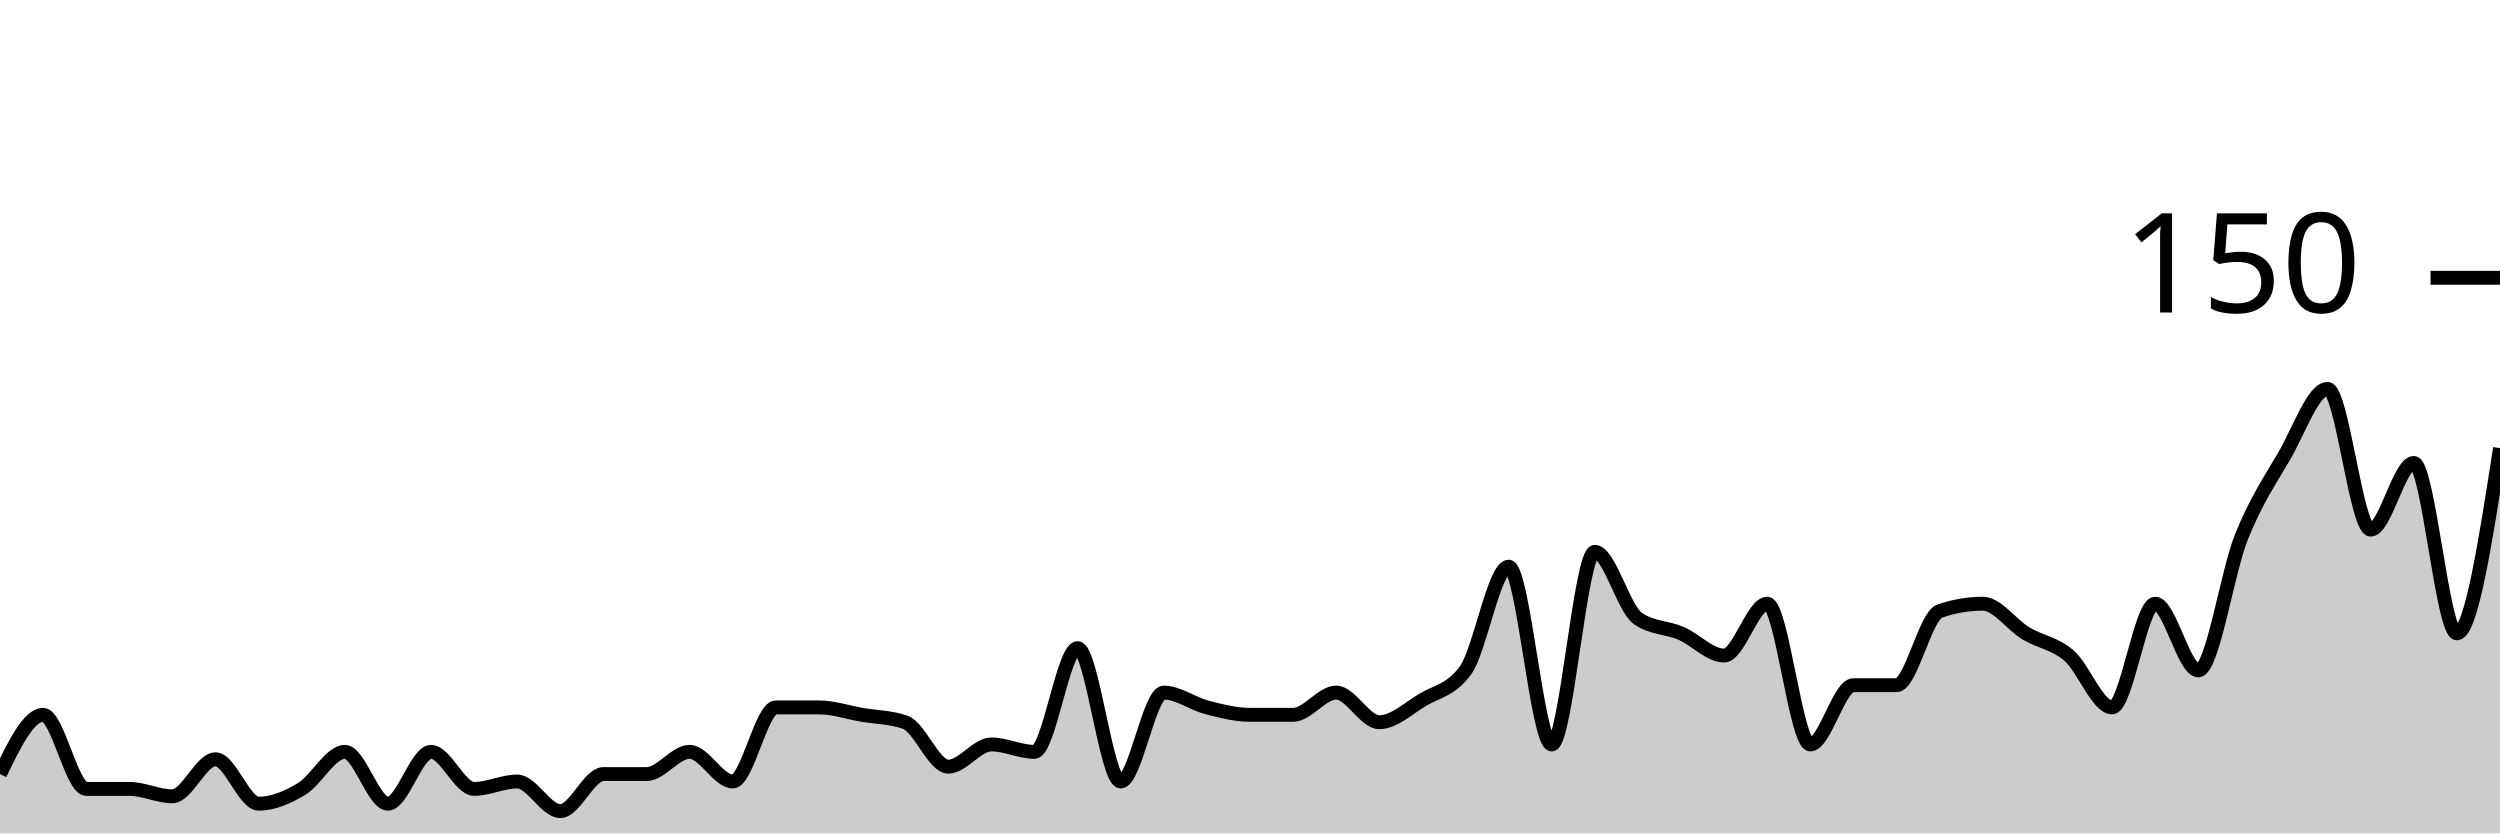
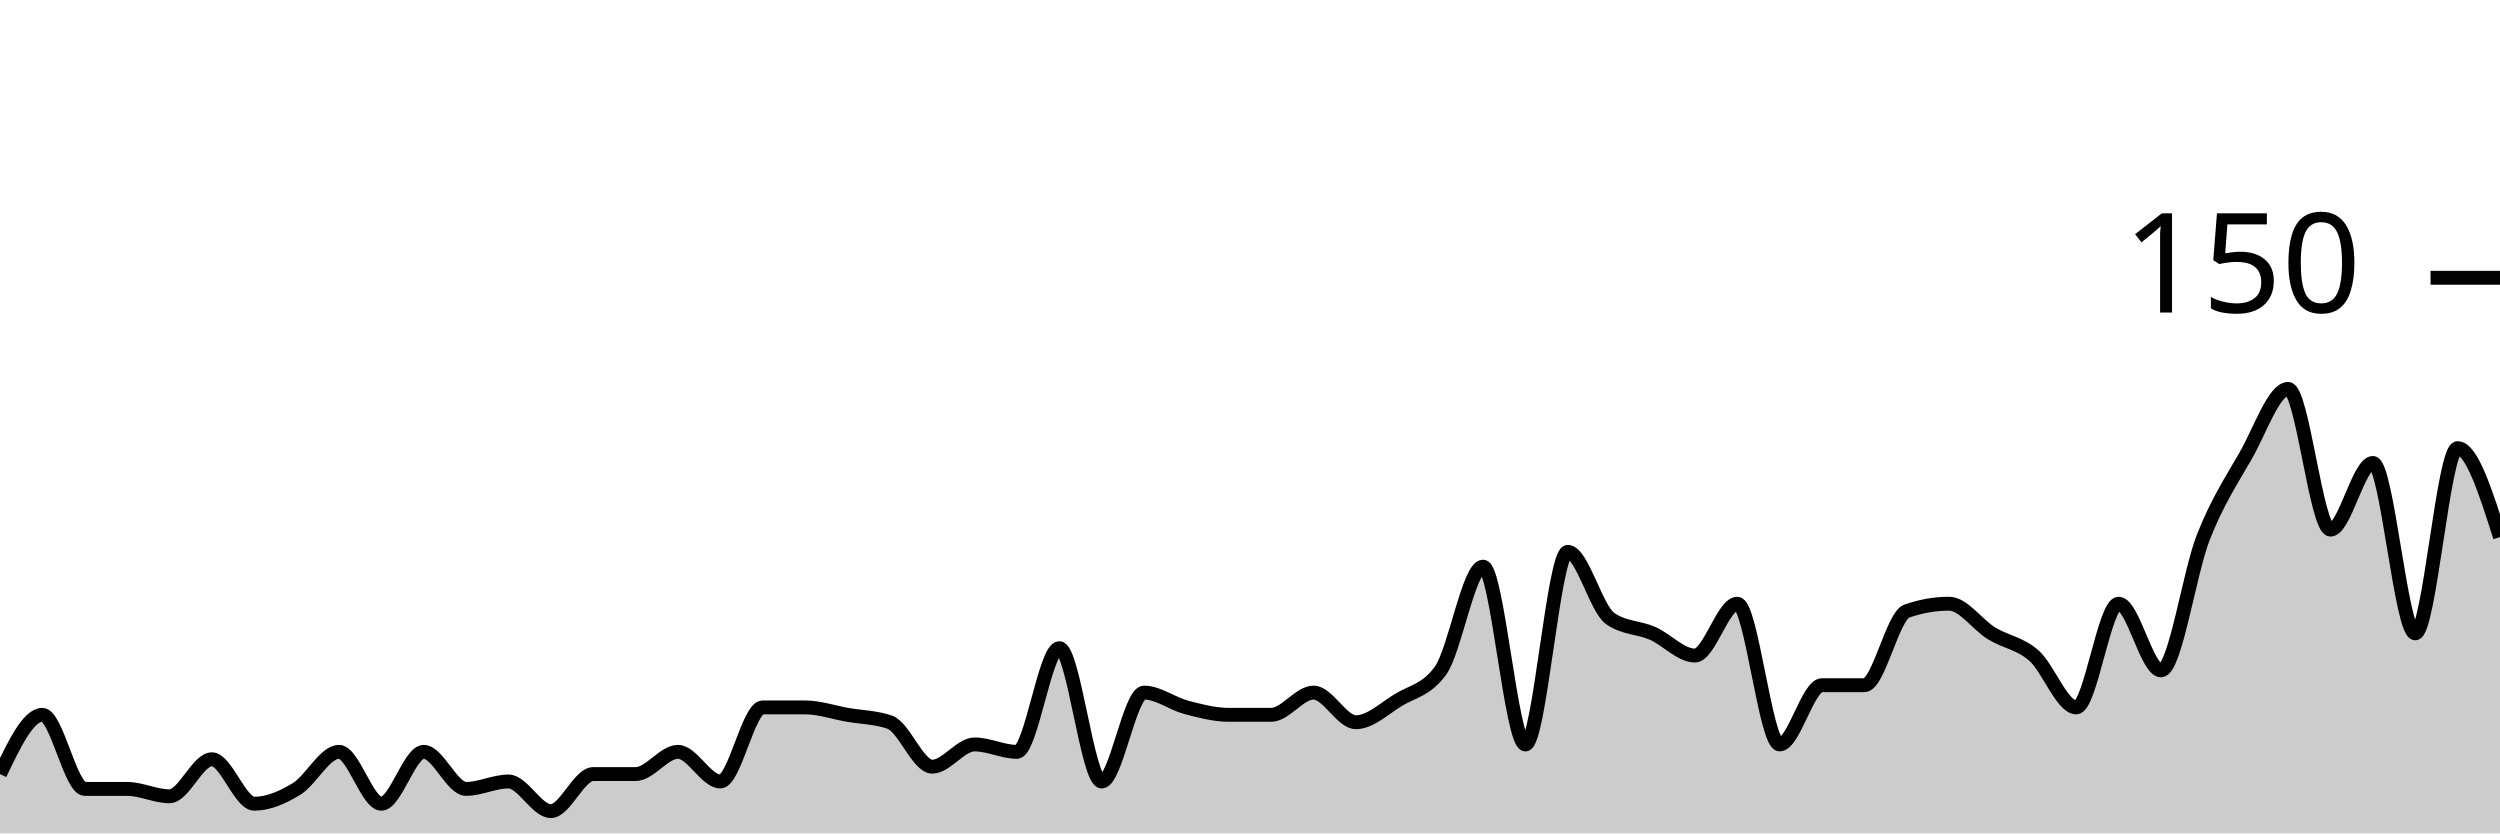
<svg xmlns="http://www.w3.org/2000/svg" viewBox="0 0 180 60">
  <g transform="translate(0,20)">
-     <path class="area" fill="rgba(0, 0, 0, 0.2)" d="M0,35.733C1.034,33.6,2.069,31.467,3.103,31.467C4.138,31.467,5.172,36.8,6.207,36.8C7.241,36.8,8.276,36.8,9.31,36.8C10.345,36.8,11.379,37.333,12.414,37.333C13.448,37.333,14.483,34.667,15.517,34.667C16.552,34.667,17.586,37.867,18.621,37.867C19.655,37.867,20.69,37.422,21.724,36.8C22.759,36.178,23.793,34.133,24.828,34.133C25.862,34.133,26.897,37.867,27.931,37.867C28.966,37.867,30,34.133,31.034,34.133C32.069,34.133,33.103,36.8,34.138,36.8C35.172,36.8,36.207,36.267,37.241,36.267C38.276,36.267,39.31,38.4,40.345,38.4C41.379,38.4,42.414,35.733,43.448,35.733C44.483,35.733,45.517,35.733,46.552,35.733C47.586,35.733,48.621,34.133,49.655,34.133C50.69,34.133,51.724,36.267,52.759,36.267C53.793,36.267,54.828,30.933,55.862,30.933C56.897,30.933,57.931,30.933,58.966,30.933C60,30.933,61.034,31.289,62.069,31.467C63.103,31.644,64.138,31.644,65.172,32C66.207,32.356,67.241,35.2,68.276,35.2C69.31,35.2,70.345,33.6,71.379,33.6C72.414,33.6,73.448,34.133,74.483,34.133C75.517,34.133,76.552,26.667,77.586,26.667C78.621,26.667,79.655,36.267,80.69,36.267C81.724,36.267,82.759,29.867,83.793,29.867C84.828,29.867,85.862,30.667,86.897,30.933C87.931,31.2,88.966,31.467,90,31.467C91.034,31.467,92.069,31.467,93.103,31.467C94.138,31.467,95.172,29.867,96.207,29.867C97.241,29.867,98.276,32,99.31,32C100.345,32,101.379,31.022,102.414,30.4C103.448,29.778,104.483,29.689,105.517,28.267C106.552,26.844,107.586,20.8,108.621,20.8C109.655,20.8,110.69,33.6,111.724,33.6C112.759,33.6,113.793,19.733,114.828,19.733C115.862,19.733,116.897,23.822,117.931,24.533C118.966,25.244,120,25.156,121.034,25.6C122.069,26.044,123.103,27.2,124.138,27.2C125.172,27.2,126.207,23.467,127.241,23.467C128.276,23.467,129.31,33.6,130.345,33.6C131.379,33.6,132.414,29.333,133.448,29.333C134.483,29.333,135.517,29.333,136.552,29.333C137.586,29.333,138.621,24.356,139.655,24C140.69,23.644,141.724,23.467,142.759,23.467C143.793,23.467,144.828,24.978,145.862,25.6C146.897,26.222,147.931,26.311,148.966,27.2C150,28.089,151.034,30.933,152.069,30.933C153.103,30.933,154.138,23.467,155.172,23.467C156.207,23.467,157.241,28.267,158.276,28.267C159.31,28.267,160.345,21.244,161.379,18.667C162.414,16.089,163.448,14.578,164.483,12.8C165.517,11.022,166.552,8,167.586,8C168.621,8,169.655,18.133,170.69,18.133C171.724,18.133,172.759,13.333,173.793,13.333C174.828,13.333,175.862,25.6,176.897,25.6C177.931,25.6,178.966,18.933,180,12.267L180,40C178.966,40,177.931,40,176.897,40C175.862,40,174.828,40,173.793,40C172.759,40,171.724,40,170.69,40C169.655,40,168.621,40,167.586,40C166.552,40,165.517,40,164.483,40C163.448,40,162.414,40,161.379,40C160.345,40,159.31,40,158.276,40C157.241,40,156.207,40,155.172,40C154.138,40,153.103,40,152.069,40C151.034,40,150,40,148.966,40C147.931,40,146.897,40,145.862,40C144.828,40,143.793,40,142.759,40C141.724,40,140.69,40,139.655,40C138.621,40,137.586,40,136.552,40C135.517,40,134.483,40,133.448,40C132.414,40,131.379,40,130.345,40C129.31,40,128.276,40,127.241,40C126.207,40,125.172,40,124.138,40C123.103,40,122.069,40,121.034,40C120,40,118.966,40,117.931,40C116.897,40,115.862,40,114.828,40C113.793,40,112.759,40,111.724,40C110.69,40,109.655,40,108.621,40C107.586,40,106.552,40,105.517,40C104.483,40,103.448,40,102.414,40C101.379,40,100.345,40,99.31,40C98.276,40,97.241,40,96.207,40C95.172,40,94.138,40,93.103,40C92.069,40,91.034,40,90,40C88.966,40,87.931,40,86.897,40C85.862,40,84.828,40,83.793,40C82.759,40,81.724,40,80.69,40C79.655,40,78.621,40,77.586,40C76.552,40,75.517,40,74.483,40C73.448,40,72.414,40,71.379,40C70.345,40,69.31,40,68.276,40C67.241,40,66.207,40,65.172,40C64.138,40,63.103,40,62.069,40C61.034,40,60,40,58.966,40C57.931,40,56.897,40,55.862,40C54.828,40,53.793,40,52.759,40C51.724,40,50.69,40,49.655,40C48.621,40,47.586,40,46.552,40C45.517,40,44.483,40,43.448,40C42.414,40,41.379,40,40.345,40C39.31,40,38.276,40,37.241,40C36.207,40,35.172,40,34.138,40C33.103,40,32.069,40,31.034,40C30,40,28.966,40,27.931,40C26.897,40,25.862,40,24.828,40C23.793,40,22.759,40,21.724,40C20.69,40,19.655,40,18.621,40C17.586,40,16.552,40,15.517,40C14.483,40,13.448,40,12.414,40C11.379,40,10.345,40,9.31,40C8.276,40,7.241,40,6.207,40C5.172,40,4.138,40,3.103,40C2.069,40,1.034,40,0,40Z" />
-     <path class="line" stroke="black" fill="none" d="M0,35.733C1.034,33.6,2.069,31.467,3.103,31.467C4.138,31.467,5.172,36.8,6.207,36.8C7.241,36.8,8.276,36.8,9.31,36.8C10.345,36.8,11.379,37.333,12.414,37.333C13.448,37.333,14.483,34.667,15.517,34.667C16.552,34.667,17.586,37.867,18.621,37.867C19.655,37.867,20.69,37.422,21.724,36.8C22.759,36.178,23.793,34.133,24.828,34.133C25.862,34.133,26.897,37.867,27.931,37.867C28.966,37.867,30,34.133,31.034,34.133C32.069,34.133,33.103,36.8,34.138,36.8C35.172,36.8,36.207,36.267,37.241,36.267C38.276,36.267,39.31,38.4,40.345,38.4C41.379,38.4,42.414,35.733,43.448,35.733C44.483,35.733,45.517,35.733,46.552,35.733C47.586,35.733,48.621,34.133,49.655,34.133C50.69,34.133,51.724,36.267,52.759,36.267C53.793,36.267,54.828,30.933,55.862,30.933C56.897,30.933,57.931,30.933,58.966,30.933C60,30.933,61.034,31.289,62.069,31.467C63.103,31.644,64.138,31.644,65.172,32C66.207,32.356,67.241,35.2,68.276,35.2C69.31,35.2,70.345,33.6,71.379,33.6C72.414,33.6,73.448,34.133,74.483,34.133C75.517,34.133,76.552,26.667,77.586,26.667C78.621,26.667,79.655,36.267,80.69,36.267C81.724,36.267,82.759,29.867,83.793,29.867C84.828,29.867,85.862,30.667,86.897,30.933C87.931,31.2,88.966,31.467,90,31.467C91.034,31.467,92.069,31.467,93.103,31.467C94.138,31.467,95.172,29.867,96.207,29.867C97.241,29.867,98.276,32,99.31,32C100.345,32,101.379,31.022,102.414,30.4C103.448,29.778,104.483,29.689,105.517,28.267C106.552,26.844,107.586,20.8,108.621,20.8C109.655,20.8,110.69,33.6,111.724,33.6C112.759,33.6,113.793,19.733,114.828,19.733C115.862,19.733,116.897,23.822,117.931,24.533C118.966,25.244,120,25.156,121.034,25.6C122.069,26.044,123.103,27.2,124.138,27.2C125.172,27.2,126.207,23.467,127.241,23.467C128.276,23.467,129.31,33.6,130.345,33.6C131.379,33.6,132.414,29.333,133.448,29.333C134.483,29.333,135.517,29.333,136.552,29.333C137.586,29.333,138.621,24.356,139.655,24C140.69,23.644,141.724,23.467,142.759,23.467C143.793,23.467,144.828,24.978,145.862,25.6C146.897,26.222,147.931,26.311,148.966,27.2C150,28.089,151.034,30.933,152.069,30.933C153.103,30.933,154.138,23.467,155.172,23.467C156.207,23.467,157.241,28.267,158.276,28.267C159.31,28.267,160.345,21.244,161.379,18.667C162.414,16.089,163.448,14.578,164.483,12.8C165.517,11.022,166.552,8,167.586,8C168.621,8,169.655,18.133,170.69,18.133C171.724,18.133,172.759,13.333,173.793,13.333C174.828,13.333,175.862,25.6,176.897,25.6C177.931,25.6,178.966,18.933,180,12.267" />
+     <path class="area" fill="rgba(0, 0, 0, 0.2)" d="M0,35.733C1.017,33.6,2.034,31.467,3.051,31.467C4.068,31.467,5.085,36.8,6.102,36.8C7.119,36.8,8.136,36.8,9.153,36.8C10.169,36.8,11.186,37.333,12.203,37.333C13.22,37.333,14.237,34.667,15.254,34.667C16.271,34.667,17.288,37.867,18.305,37.867C19.322,37.867,20.339,37.422,21.356,36.8C22.373,36.178,23.39,34.133,24.407,34.133C25.424,34.133,26.441,37.867,27.458,37.867C28.475,37.867,29.492,34.133,30.508,34.133C31.525,34.133,32.542,36.8,33.559,36.8C34.576,36.8,35.593,36.267,36.61,36.267C37.627,36.267,38.644,38.4,39.661,38.4C40.678,38.4,41.695,35.733,42.712,35.733C43.729,35.733,44.746,35.733,45.763,35.733C46.78,35.733,47.797,34.133,48.814,34.133C49.831,34.133,50.847,36.267,51.864,36.267C52.881,36.267,53.898,30.933,54.915,30.933C55.932,30.933,56.949,30.933,57.966,30.933C58.983,30.933,60,31.289,61.017,31.467C62.034,31.644,63.051,31.644,64.068,32C65.085,32.356,66.102,35.2,67.119,35.2C68.136,35.2,69.153,33.6,70.169,33.6C71.186,33.6,72.203,34.133,73.22,34.133C74.237,34.133,75.254,26.667,76.271,26.667C77.288,26.667,78.305,36.267,79.322,36.267C80.339,36.267,81.356,29.867,82.373,29.867C83.39,29.867,84.407,30.667,85.424,30.933C86.441,31.2,87.458,31.467,88.475,31.467C89.492,31.467,90.508,31.467,91.525,31.467C92.542,31.467,93.559,29.867,94.576,29.867C95.593,29.867,96.61,32,97.627,32C98.644,32,99.661,31.022,100.678,30.4C101.695,29.778,102.712,29.689,103.729,28.267C104.746,26.844,105.763,20.8,106.78,20.8C107.797,20.8,108.814,33.6,109.831,33.6C110.847,33.6,111.864,19.733,112.881,19.733C113.898,19.733,114.915,23.822,115.932,24.533C116.949,25.244,117.966,25.156,118.983,25.6C120,26.044,121.017,27.2,122.034,27.2C123.051,27.2,124.068,23.467,125.085,23.467C126.102,23.467,127.119,33.6,128.136,33.6C129.153,33.6,130.169,29.333,131.186,29.333C132.203,29.333,133.22,29.333,134.237,29.333C135.254,29.333,136.271,24.356,137.288,24C138.305,23.644,139.322,23.467,140.339,23.467C141.356,23.467,142.373,24.978,143.39,25.6C144.407,26.222,145.424,26.311,146.441,27.2C147.458,28.089,148.475,30.933,149.492,30.933C150.508,30.933,151.525,23.467,152.542,23.467C153.559,23.467,154.576,28.267,155.593,28.267C156.61,28.267,157.627,21.244,158.644,18.667C159.661,16.089,160.678,14.578,161.695,12.8C162.712,11.022,163.729,8,164.746,8C165.763,8,166.78,18.133,167.797,18.133C168.814,18.133,169.831,13.333,170.847,13.333C171.864,13.333,172.881,25.6,173.898,25.6C174.915,25.6,175.932,12.267,176.949,12.267C177.966,12.267,178.983,15.467,180,18.667L180,40C178.983,40,177.966,40,176.949,40C175.932,40,174.915,40,173.898,40C172.881,40,171.864,40,170.847,40C169.831,40,168.814,40,167.797,40C166.78,40,165.763,40,164.746,40C163.729,40,162.712,40,161.695,40C160.678,40,159.661,40,158.644,40C157.627,40,156.61,40,155.593,40C154.576,40,153.559,40,152.542,40C151.525,40,150.508,40,149.492,40C148.475,40,147.458,40,146.441,40C145.424,40,144.407,40,143.39,40C142.373,40,141.356,40,140.339,40C139.322,40,138.305,40,137.288,40C136.271,40,135.254,40,134.237,40C133.22,40,132.203,40,131.186,40C130.169,40,129.153,40,128.136,40C127.119,40,126.102,40,125.085,40C124.068,40,123.051,40,122.034,40C121.017,40,120,40,118.983,40C117.966,40,116.949,40,115.932,40C114.915,40,113.898,40,112.881,40C111.864,40,110.847,40,109.831,40C108.814,40,107.797,40,106.78,40C105.763,40,104.746,40,103.729,40C102.712,40,101.695,40,100.678,40C99.661,40,98.644,40,97.627,40C96.61,40,95.593,40,94.576,40C93.559,40,92.542,40,91.525,40C90.508,40,89.492,40,88.475,40C87.458,40,86.441,40,85.424,40C84.407,40,83.39,40,82.373,40C81.356,40,80.339,40,79.322,40C78.305,40,77.288,40,76.271,40C75.254,40,74.237,40,73.22,40C72.203,40,71.186,40,70.169,40C69.153,40,68.136,40,67.119,40C66.102,40,65.085,40,64.068,40C63.051,40,62.034,40,61.017,40C60,40,58.983,40,57.966,40C56.949,40,55.932,40,54.915,40C53.898,40,52.881,40,51.864,40C50.847,40,49.831,40,48.814,40C47.797,40,46.78,40,45.763,40C44.746,40,43.729,40,42.712,40C41.695,40,40.678,40,39.661,40C38.644,40,37.627,40,36.61,40C35.593,40,34.576,40,33.559,40C32.542,40,31.525,40,30.508,40C29.492,40,28.475,40,27.458,40C26.441,40,25.424,40,24.407,40C23.39,40,22.373,40,21.356,40C20.339,40,19.322,40,18.305,40C17.288,40,16.271,40,15.254,40C14.237,40,13.22,40,12.203,40C11.186,40,10.169,40,9.153,40C8.136,40,7.119,40,6.102,40C5.085,40,4.068,40,3.051,40C2.034,40,1.017,40,0,40Z" />
+     <path class="line" stroke="black" fill="none" d="M0,35.733C1.017,33.6,2.034,31.467,3.051,31.467C4.068,31.467,5.085,36.8,6.102,36.8C7.119,36.8,8.136,36.8,9.153,36.8C10.169,36.8,11.186,37.333,12.203,37.333C13.22,37.333,14.237,34.667,15.254,34.667C16.271,34.667,17.288,37.867,18.305,37.867C19.322,37.867,20.339,37.422,21.356,36.8C22.373,36.178,23.39,34.133,24.407,34.133C25.424,34.133,26.441,37.867,27.458,37.867C28.475,37.867,29.492,34.133,30.508,34.133C31.525,34.133,32.542,36.8,33.559,36.8C34.576,36.8,35.593,36.267,36.61,36.267C37.627,36.267,38.644,38.4,39.661,38.4C40.678,38.4,41.695,35.733,42.712,35.733C43.729,35.733,44.746,35.733,45.763,35.733C46.78,35.733,47.797,34.133,48.814,34.133C49.831,34.133,50.847,36.267,51.864,36.267C52.881,36.267,53.898,30.933,54.915,30.933C55.932,30.933,56.949,30.933,57.966,30.933C58.983,30.933,60,31.289,61.017,31.467C62.034,31.644,63.051,31.644,64.068,32C65.085,32.356,66.102,35.2,67.119,35.2C68.136,35.2,69.153,33.6,70.169,33.6C71.186,33.6,72.203,34.133,73.22,34.133C74.237,34.133,75.254,26.667,76.271,26.667C77.288,26.667,78.305,36.267,79.322,36.267C80.339,36.267,81.356,29.867,82.373,29.867C83.39,29.867,84.407,30.667,85.424,30.933C86.441,31.2,87.458,31.467,88.475,31.467C89.492,31.467,90.508,31.467,91.525,31.467C92.542,31.467,93.559,29.867,94.576,29.867C95.593,29.867,96.61,32,97.627,32C98.644,32,99.661,31.022,100.678,30.4C101.695,29.778,102.712,29.689,103.729,28.267C104.746,26.844,105.763,20.8,106.78,20.8C107.797,20.8,108.814,33.6,109.831,33.6C110.847,33.6,111.864,19.733,112.881,19.733C113.898,19.733,114.915,23.822,115.932,24.533C116.949,25.244,117.966,25.156,118.983,25.6C120,26.044,121.017,27.2,122.034,27.2C123.051,27.2,124.068,23.467,125.085,23.467C126.102,23.467,127.119,33.6,128.136,33.6C129.153,33.6,130.169,29.333,131.186,29.333C132.203,29.333,133.22,29.333,134.237,29.333C135.254,29.333,136.271,24.356,137.288,24C138.305,23.644,139.322,23.467,140.339,23.467C141.356,23.467,142.373,24.978,143.39,25.6C144.407,26.222,145.424,26.311,146.441,27.2C147.458,28.089,148.475,30.933,149.492,30.933C150.508,30.933,151.525,23.467,152.542,23.467C153.559,23.467,154.576,28.267,155.593,28.267C156.61,28.267,157.627,21.244,158.644,18.667C159.661,16.089,160.678,14.578,161.695,12.8C162.712,11.022,163.729,8,164.746,8C165.763,8,166.78,18.133,167.797,18.133C168.814,18.133,169.831,13.333,170.847,13.333C171.864,13.333,172.881,25.6,173.898,25.6C174.915,25.6,175.932,12.267,176.949,12.267C177.966,12.267,178.983,15.467,180,18.667" />
    <path class="axis-ceiling" stroke-width="1" stroke="black" fill="none" d="M175,0L180,0" />
    <text class="axis-ceiling-label" font-family="sans-serif" text-anchor="end" font-size="10px" x="170" y="2.5">150</text>
  </g>
</svg>
